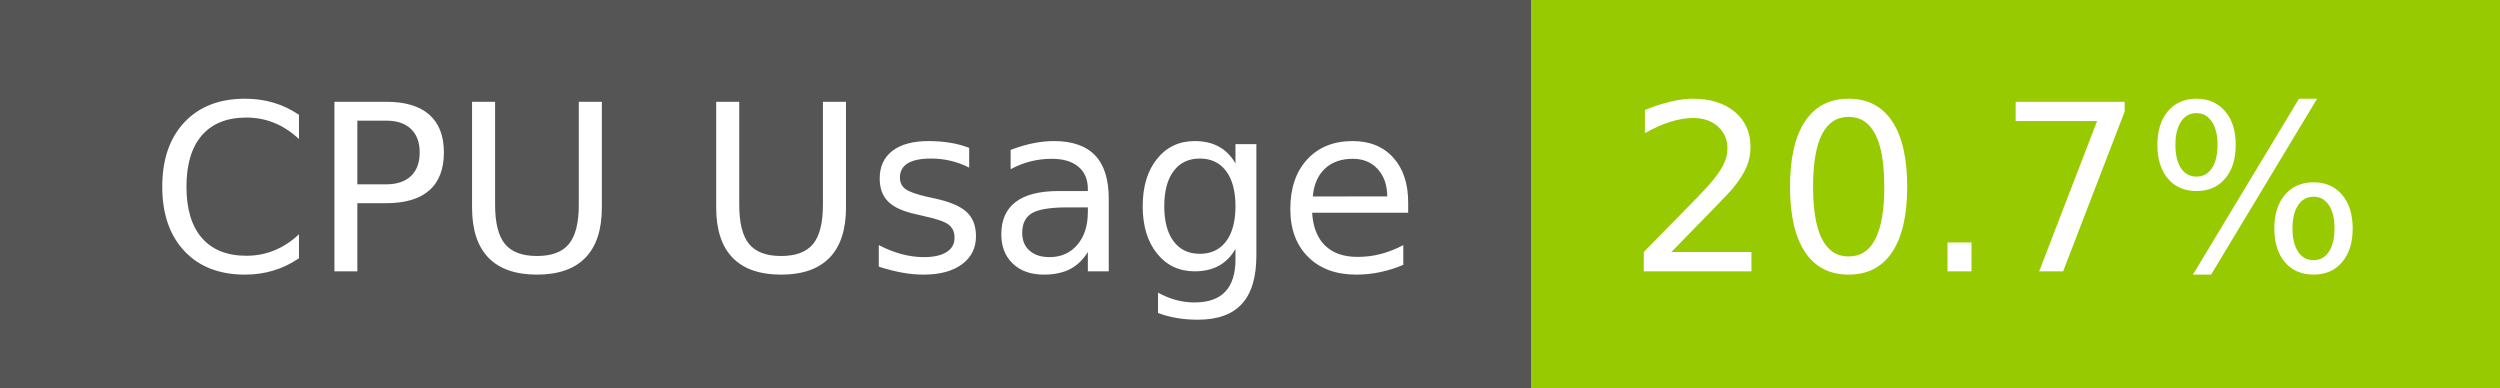
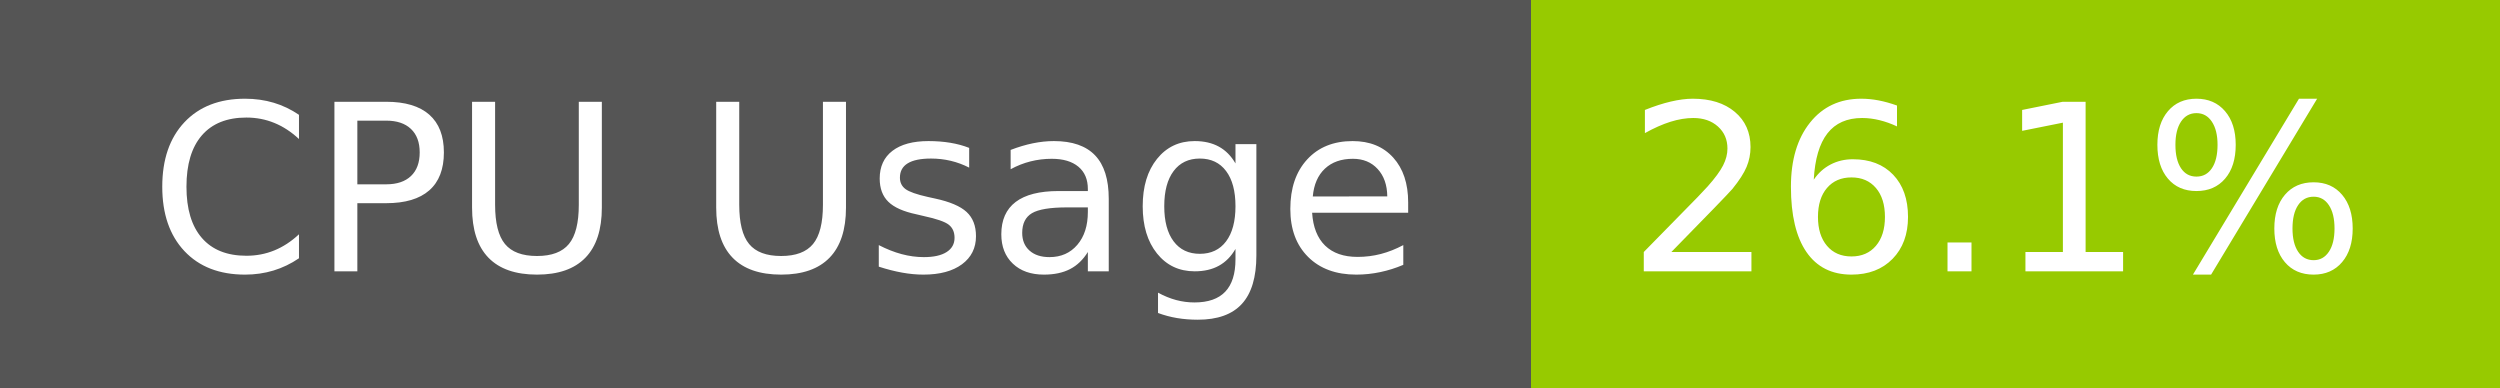
- <svg xmlns="http://www.w3.org/2000/svg" width="129" height="20" role="img" aria-label="CPU Usage: 20.7%">
+ <svg xmlns="http://www.w3.org/2000/svg" width="129" height="20" role="img" aria-label="CPU Usage: 26.1%">
  <g shape-rendering="crispEdges">
    <rect width="79" height="20" fill="#555" />
    <rect x="79" width="50" height="20" fill="#97ca00" />
  </g>
  <g fill="#fff" text-anchor="middle" font-family="Verdana,Geneva,DejaVu Sans,sans-serif" text-rendering="geometricPrecision" font-size="120">
    <text x="405" y="140" transform="scale(.1)" fill="#fff" textLength="665">CPU Usage</text>
-     <text x="1030" y="140" transform="scale(.1)" fill="#fff" textLength="390">20.7%</text>
+     <text x="1030" y="140" transform="scale(.1)" fill="#fff" textLength="390">26.1%</text>
  </g>
</svg>
